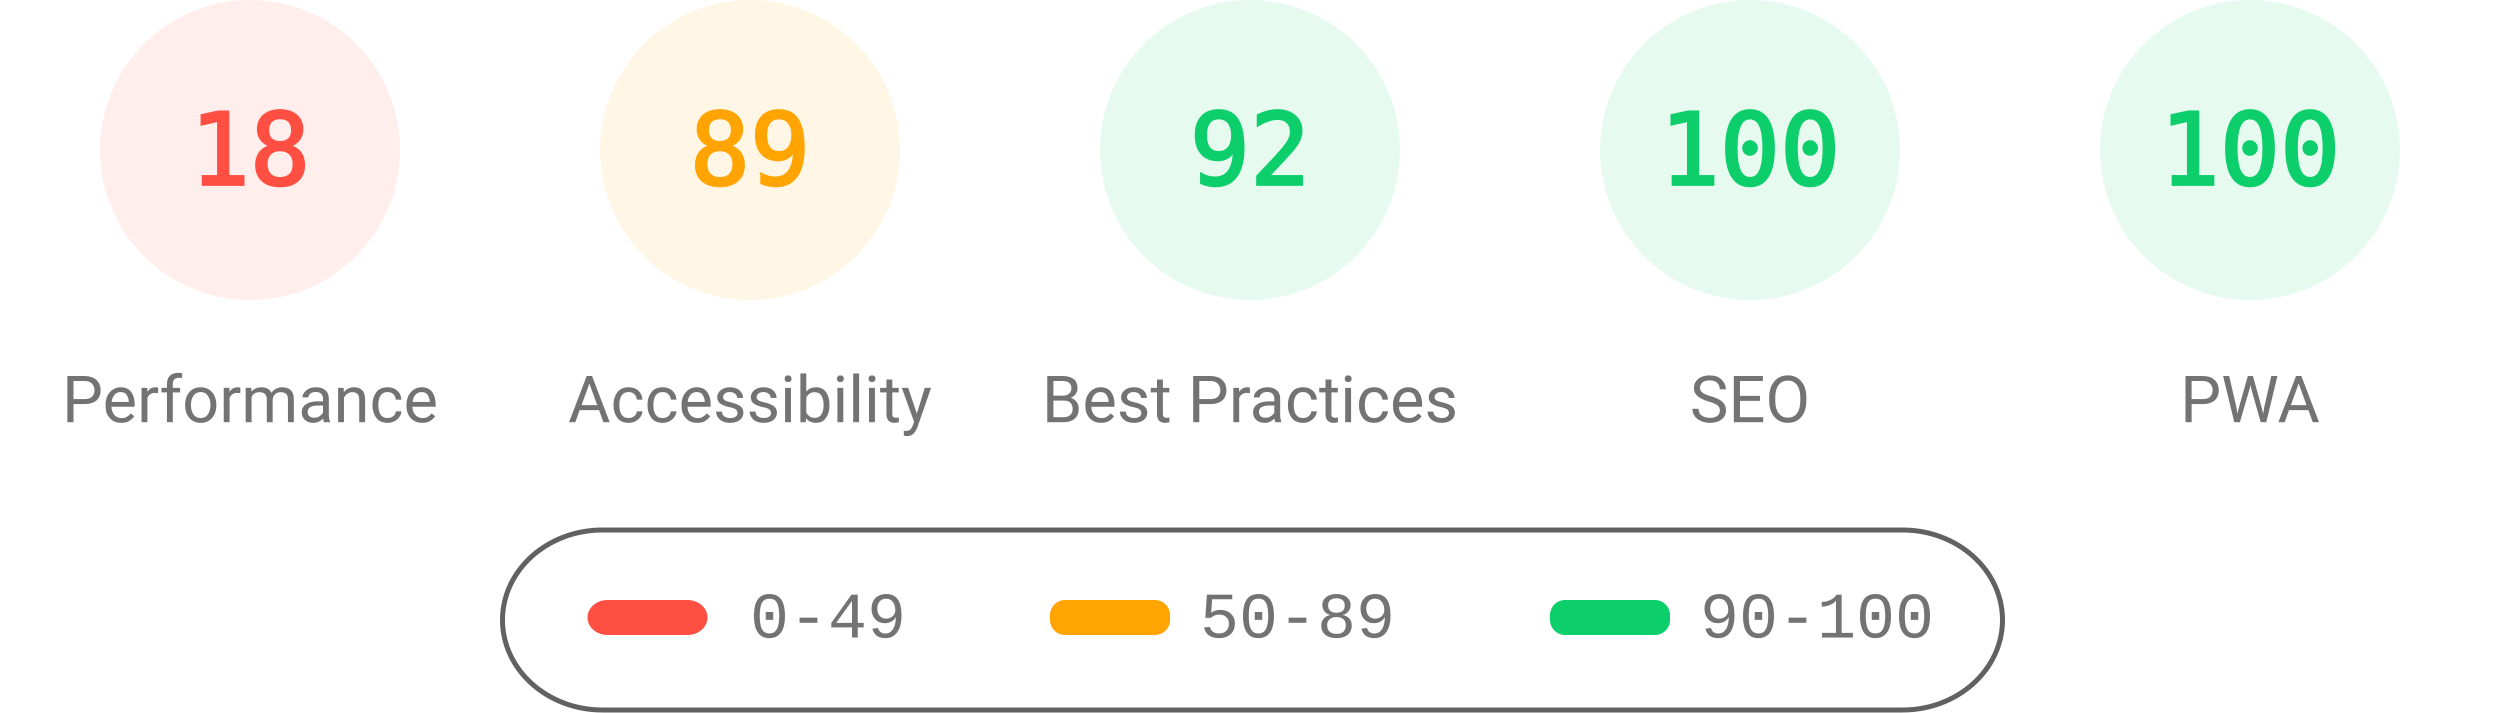
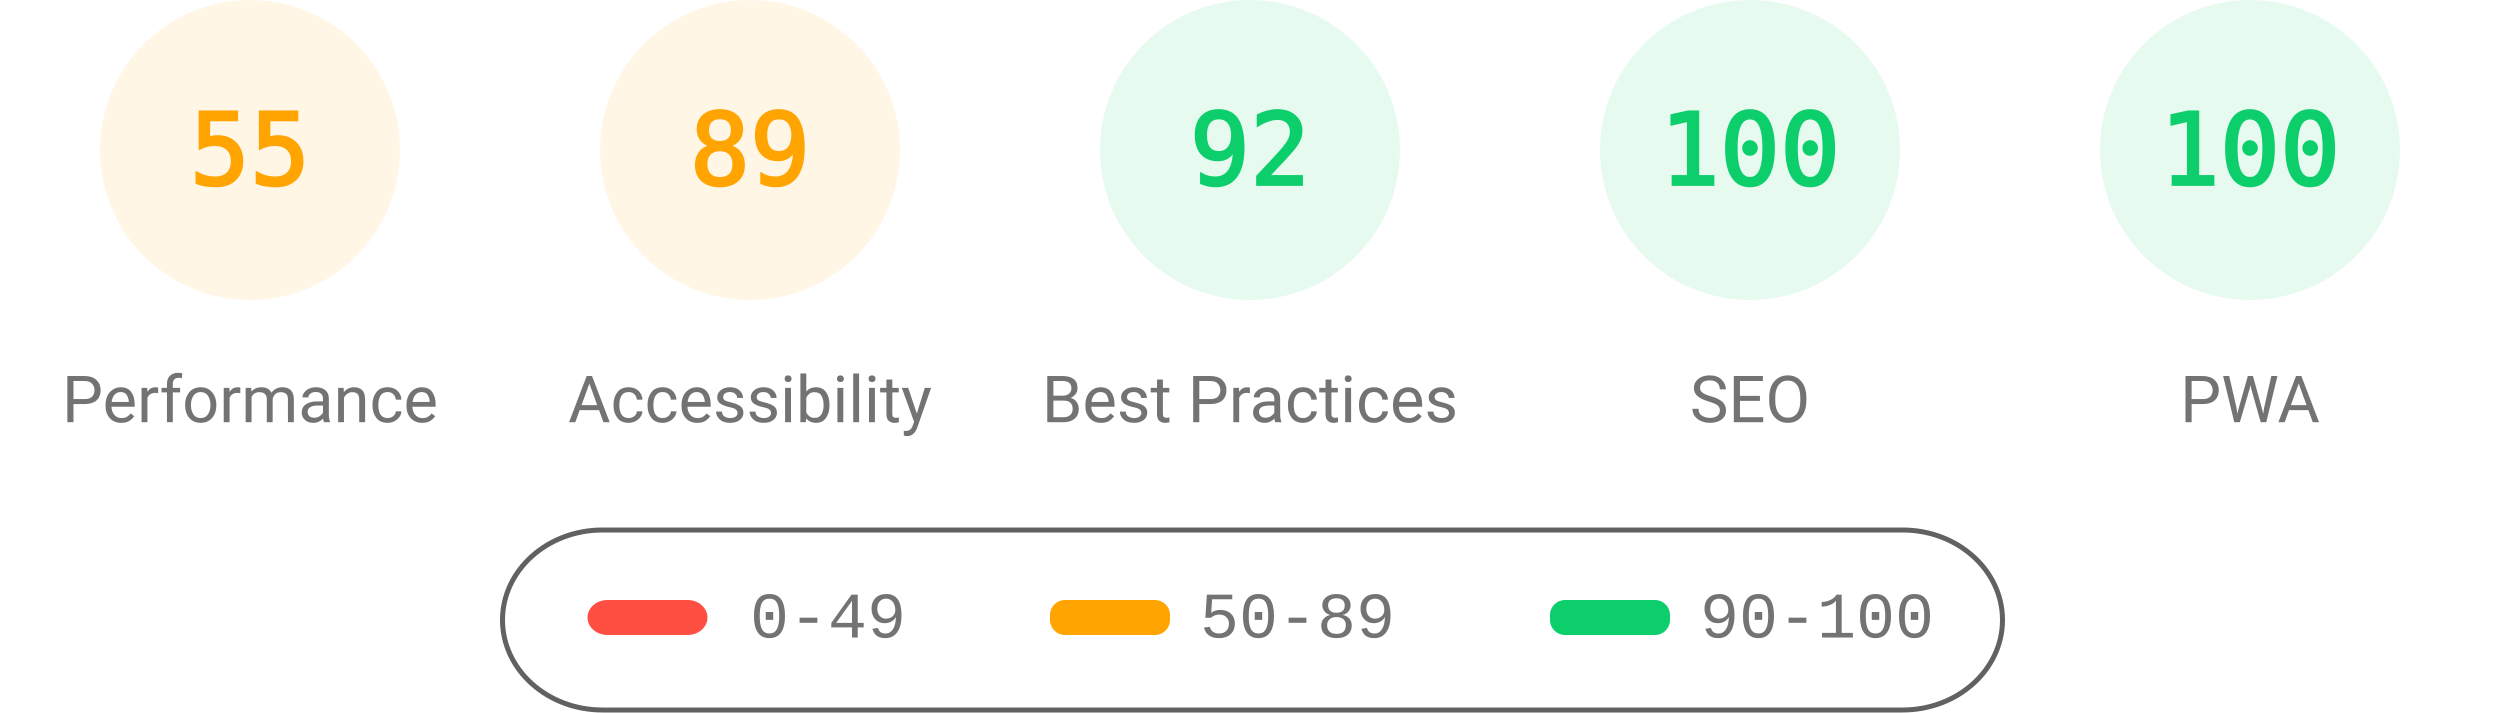
<svg xmlns="http://www.w3.org/2000/svg" fill="none" width="1000" height="285">
  <style>.gauge-base{opacity:.1}.gauge-arc{fill:none;animation-delay:250ms;stroke-linecap:round;transform:rotate(-90deg);transform-origin:100px 60px;animation:load-gauge 1s ease forwards}.guage-text{font-size:40px;font-family:monospace;text-align:center}.guage-red{color:#ff4e42;fill:#ff4e42;stroke:#ff4e42}.guage-orange{color:#ffa400;fill:#ffa400;stroke:#ffa400}.guage-green{color:#0cce6b;fill:#0cce6b;stroke:#0cce6b}.guage-undefined{color:#5c5c5c;fill:#5c5c5c;stroke:#5c5c5c}.guage-title{color:#737373;fill:#737373;stroke:none;font-size:26px;line-height:26px;font-family:Roboto,Halvetica,Arial,sans-serif}@keyframes load-gauge{from{stroke-dasharray:0 352.858}}</style>
-   <svg class="guage-div guage-perf guage-red" viewBox="0 0 200 200" width="200" height="200">
+   <svg class="guage-div guage-perf guage-orange" viewBox="0 0 200 200" width="200" height="200">
    <circle class="gauge-base" r="56" cx="100" cy="60" stroke-width="8" />
-     <circle class="gauge-arc guage-arc-1" r="56" cx="100" cy="60" stroke-width="8" style="stroke-dasharray:63.334,351.858" />
-     <text class="guage-text" x="100" y="60" alignment-baseline="central" dominant-baseline="central" text-anchor="middle">18</text>
+     <circle class="gauge-arc guage-arc-1" r="56" cx="100" cy="60" stroke-width="8" style="stroke-dasharray:193.522,351.858" />
+     <text class="guage-text" x="100" y="60" alignment-baseline="central" dominant-baseline="central" text-anchor="middle">55</text>
    <text class="guage-title" x="100" y="160" alignment-baseline="central" dominant-baseline="central" text-anchor="middle">Performance</text>
  </svg>
  <svg class="guage-div guage-acc guage-orange" viewBox="0 0 200 200" width="200" height="200" x="200">
    <circle class="gauge-base" r="56" cx="100" cy="60" stroke-width="8" />
    <circle class="gauge-arc guage-arc-2" r="56" cx="100" cy="60" stroke-width="8" style="stroke-dasharray:313.154,351.858" />
    <text class="guage-text" x="100" y="60" alignment-baseline="central" dominant-baseline="central" text-anchor="middle">89</text>
    <text class="guage-title" x="100" y="160" alignment-baseline="central" dominant-baseline="central" text-anchor="middle">Accessibility</text>
  </svg>
  <svg class="guage-div guage-best guage-green" viewBox="0 0 200 200" width="200" height="200" x="400">
    <circle class="gauge-base" r="56" cx="100" cy="60" stroke-width="8" />
    <circle class="gauge-arc guage-arc-3" r="56" cx="100" cy="60" stroke-width="8" style="stroke-dasharray:323.709,351.858" />
    <text class="guage-text" x="100" y="60" alignment-baseline="central" dominant-baseline="central" text-anchor="middle">92</text>
    <text class="guage-title" x="100" y="160" alignment-baseline="central" dominant-baseline="central" text-anchor="middle">Best Practices</text>
  </svg>
  <svg class="guage-div guage-seo guage-green" viewBox="0 0 200 200" width="200" height="200" x="600">
    <circle class="gauge-base" r="56" cx="100" cy="60" stroke-width="8" />
    <circle class="gauge-arc guage-arc-4" r="56" cx="100" cy="60" stroke-width="8" style="stroke-dasharray:351.858,351.858" />
    <text class="guage-text" x="100" y="60" alignment-baseline="central" dominant-baseline="central" text-anchor="middle">100</text>
    <text class="guage-title" x="100" y="160" alignment-baseline="central" dominant-baseline="central" text-anchor="middle">SEO</text>
  </svg>
  <svg class="guage-div guage-pwa guage-green" viewBox="0 0 200 200" width="200" height="200" x="800">
    <circle class="gauge-base" r="56" cx="100" cy="60" stroke-width="8" />
    <circle class="gauge-arc guage-arc-4" r="56" cx="100" cy="60" stroke-width="8" style="stroke-dasharray:351.858,351.858" />
    <text class="guage-text" x="100" y="60" alignment-baseline="central" dominant-baseline="central" text-anchor="middle">100</text>
    <text class="guage-title" x="100" y="160" alignment-baseline="central" dominant-baseline="central" text-anchor="middle">PWA</text>
  </svg>
  <svg width="604" height="76" x="200" y="210">
    <path fill="none" id="canvas_background" d="M-1-1h604v80H-1z" />
    <rect fill-opacity="0" stroke="#616161" stroke-width="2" rx="40" id="svg_2" height="72" width="600" y="2" x="1" fill="#000" />
    <rect stroke="#000" rx="8" id="svg_3" height="14" width="48" y="30" x="35" stroke-opacity="null" stroke-width="0" fill="#ff4e42" />
    <rect stroke="#000" rx="6" id="svg_4" height="14" width="48" y="30" x="220" stroke-opacity="null" stroke-width="0" fill="#ffa400" />
    <rect stroke="#000" rx="6" id="svg_5" height="14" width="48" y="30" x="420" stroke-opacity="null" stroke-width="0" fill="#0cce6b" />
    <text xml:space="preserve" text-anchor="start" font-family="'Courier New', Courier, monospace" font-size="26" id="svg_6" y="45" x="100" stroke-opacity="null" stroke-width="0" stroke="#000" fill="#737373">0-49</text>
    <text xml:space="preserve" text-anchor="start" font-family="'Courier New', Courier, monospace" font-size="26" id="svg_7" y="45" x="280" stroke-opacity="null" stroke-width="0" stroke="#000" fill="#737373">50-89</text>
    <text xml:space="preserve" text-anchor="start" font-family="'Courier New', Courier, monospace" font-size="26" id="svg_8" y="45" x="480" stroke-opacity="null" stroke-width="0" stroke="#000" fill="#737373">90-100</text>
  </svg>
</svg>
